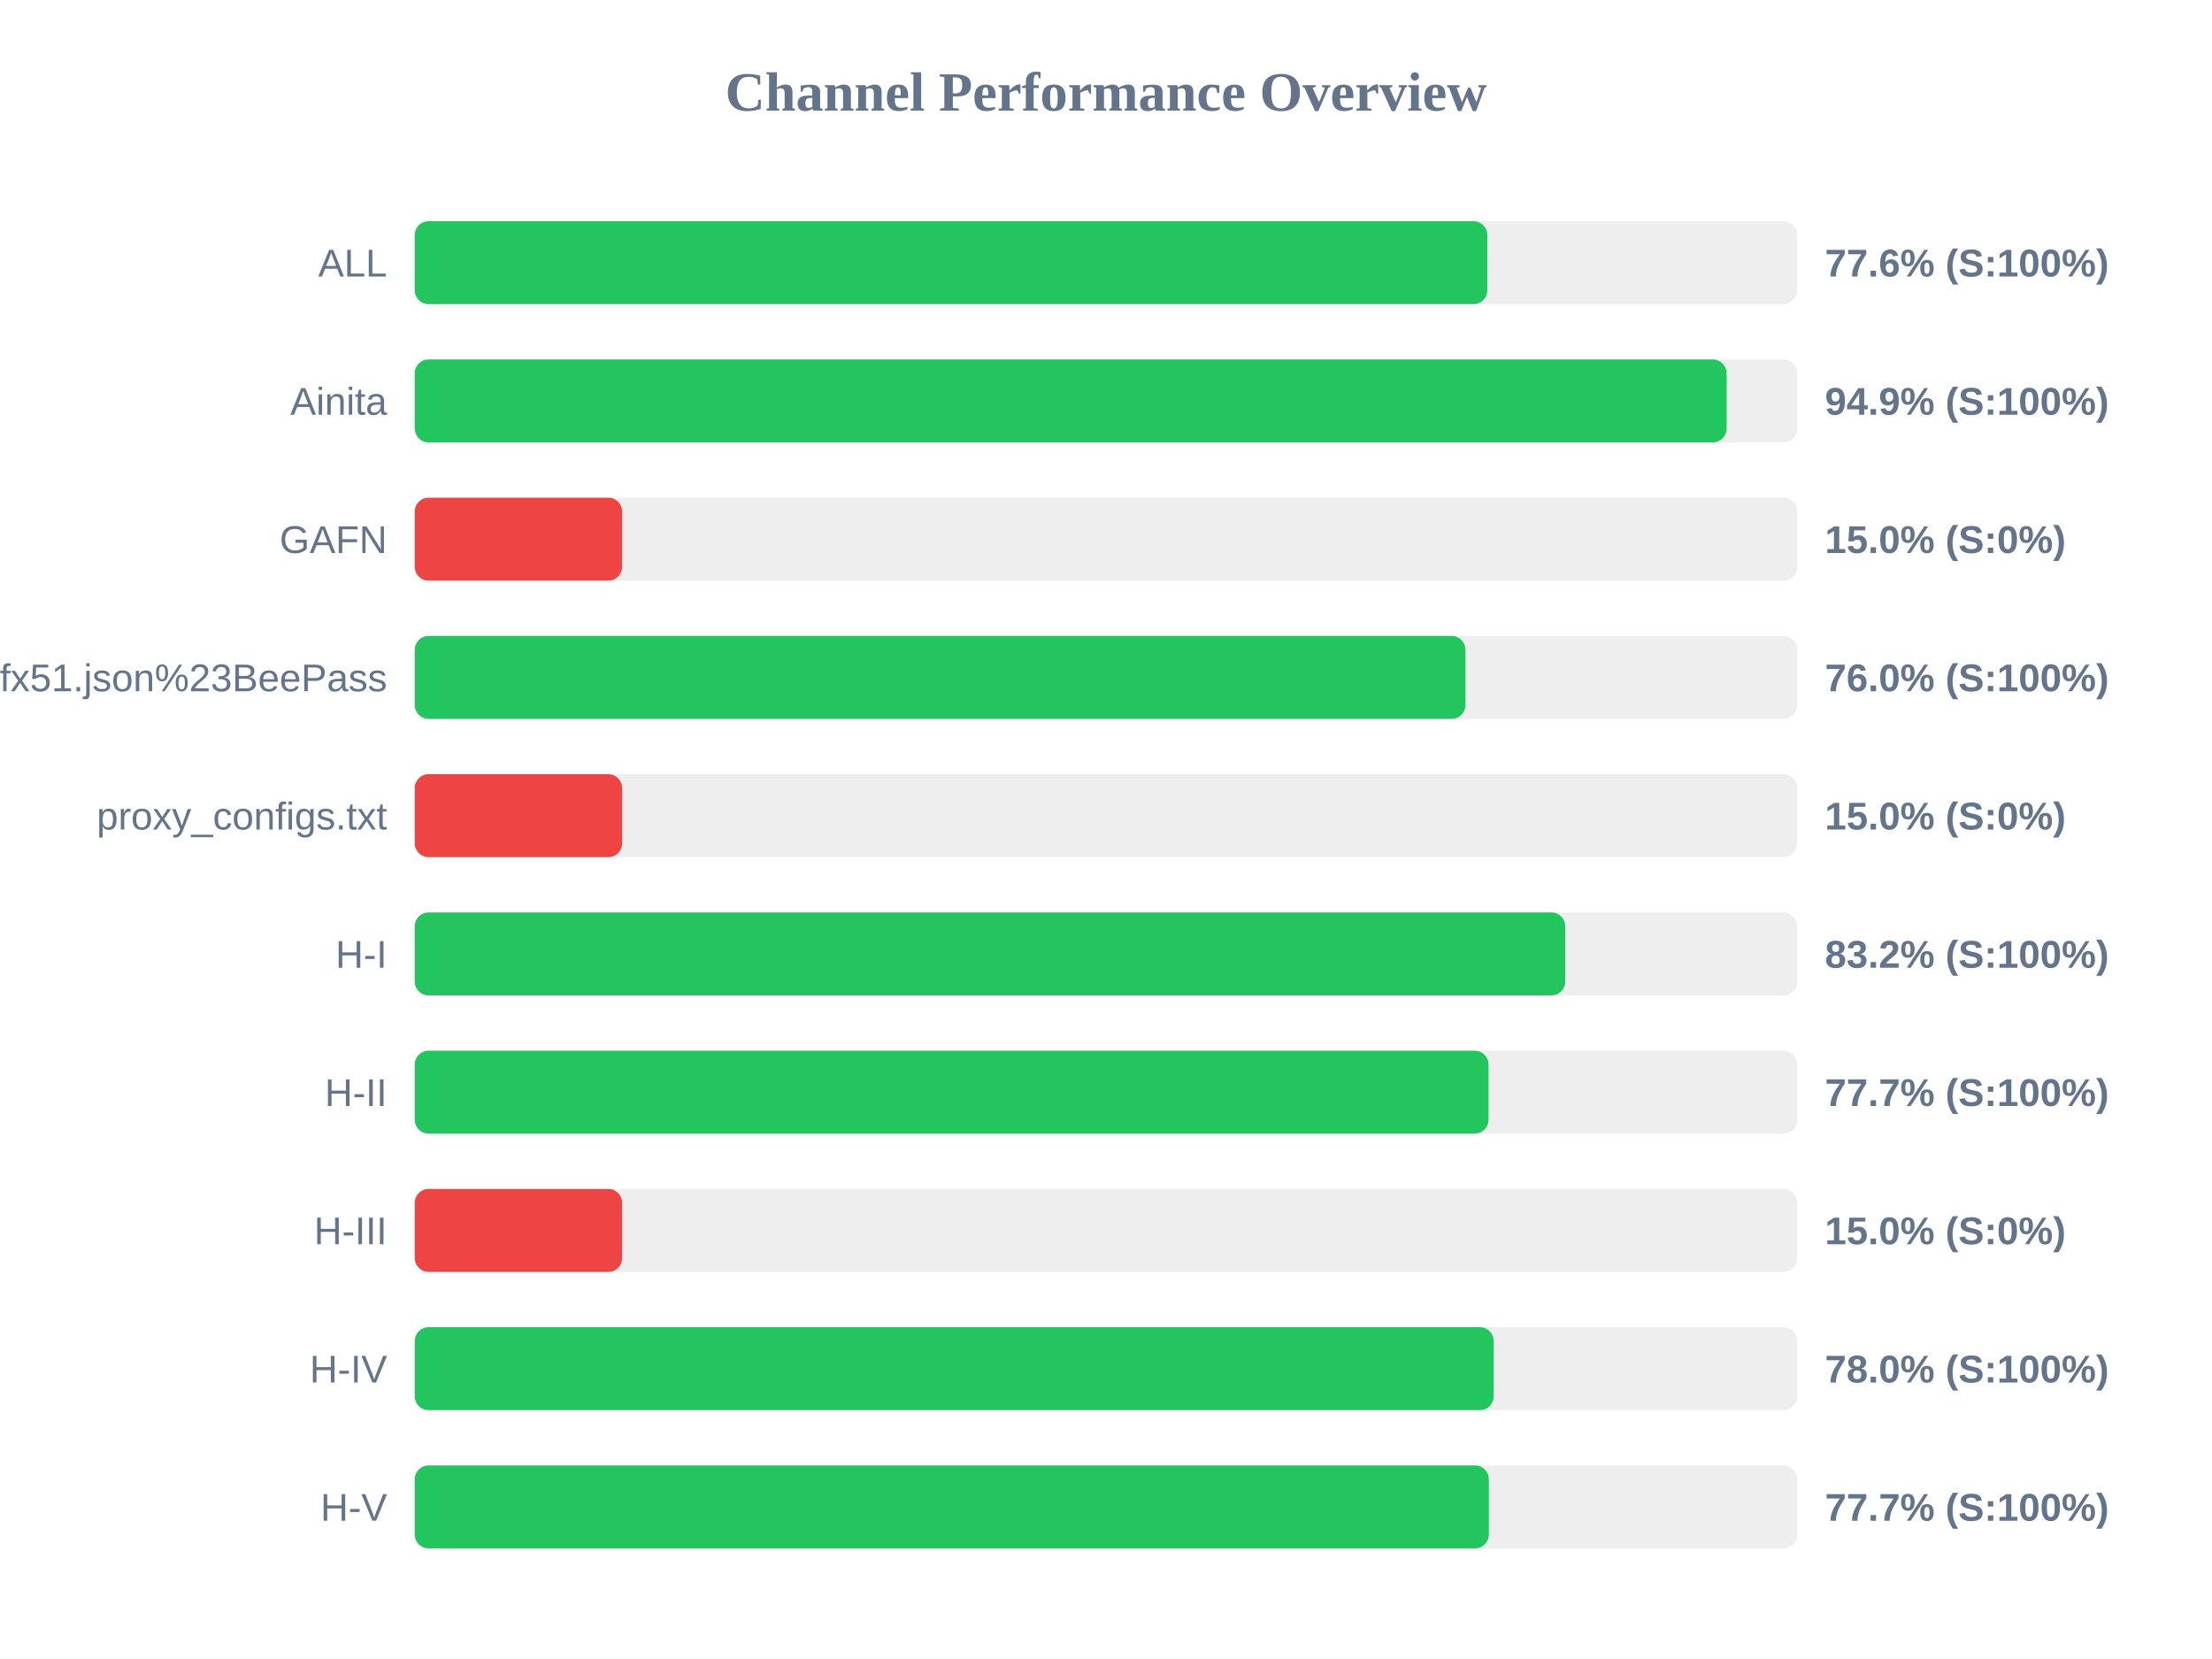
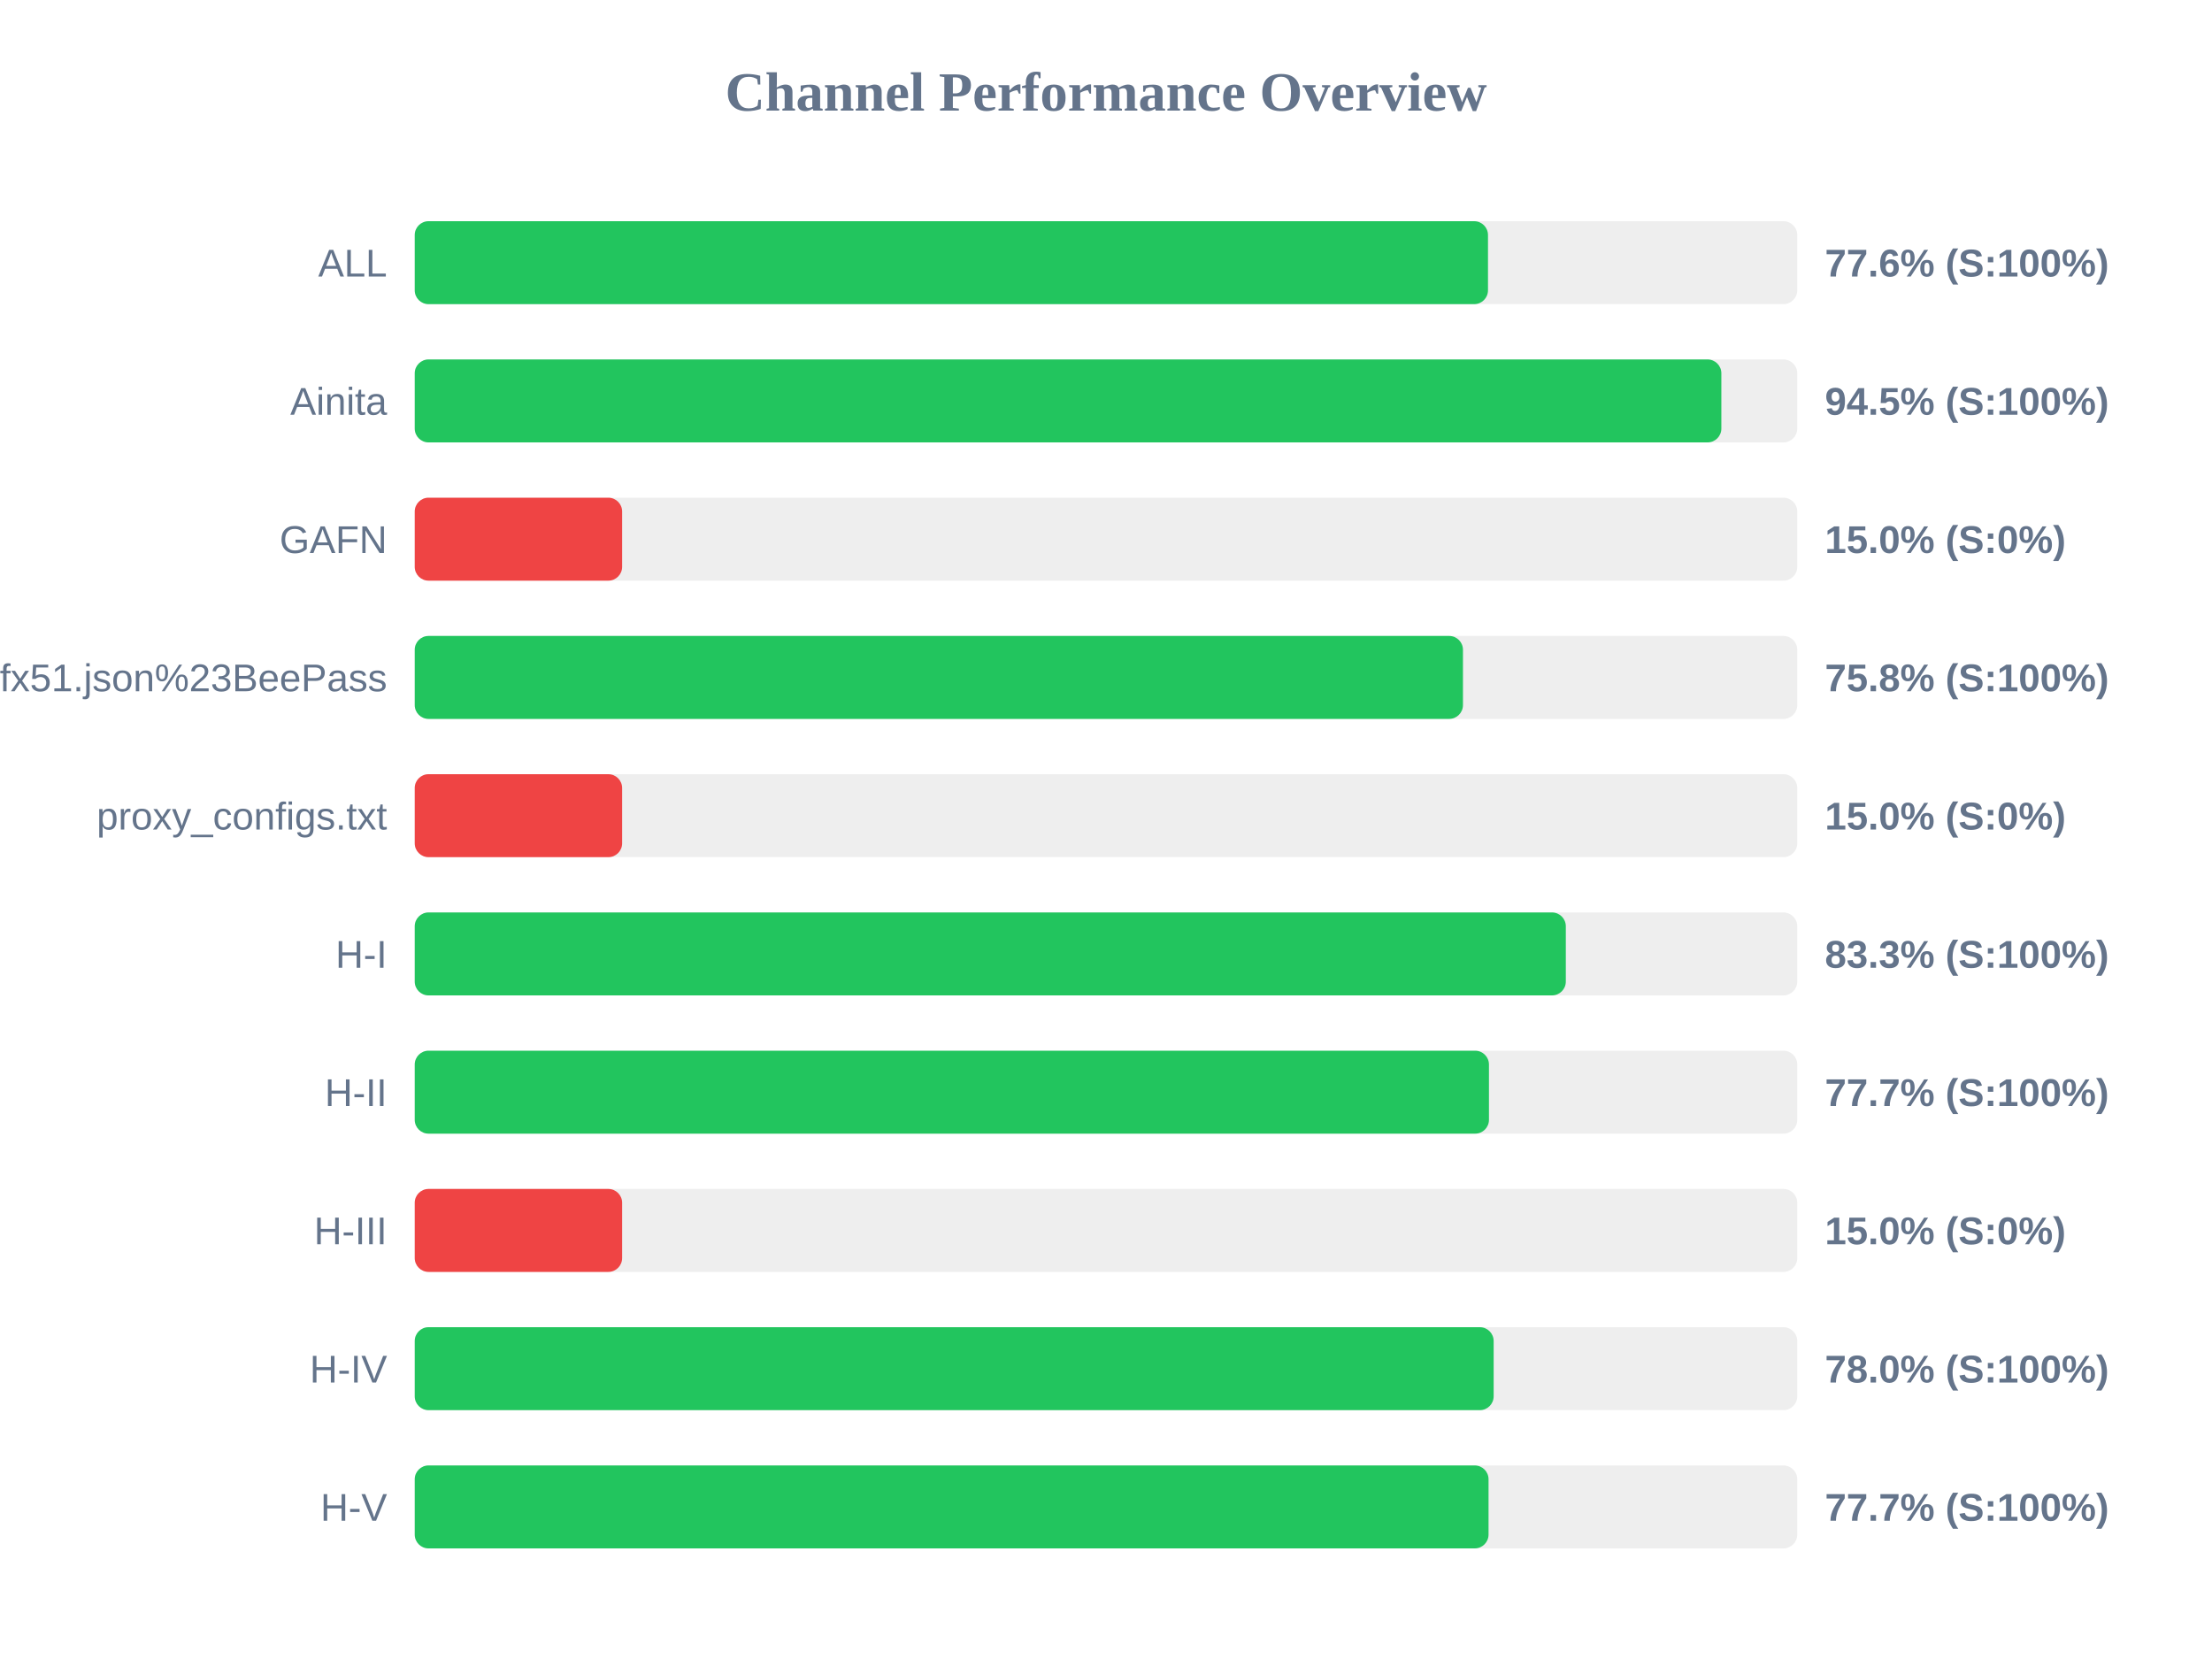
<svg xmlns="http://www.w3.org/2000/svg" width="800" height="600" version="1.1">
  <style>
        .row { font: 14px Arial; fill: #64748b; }
        .score { font: bold 14px Arial; fill: #64748b; }
    </style>
  <text x="400" y="40" text-anchor="middle" font-size="20px" font-weight="bold" fill="#64748b">Channel Performance Overview</text>
  <rect x="150" y="80" width="500" height="30" fill="#eee" rx="5" />
-   <rect x="150" y="80" width="387.9" height="30" fill="#22c55e" rx="5" />
+   <rect x="150" y="80" width="388.15" height="30" fill="#22c55e" rx="5" />
  <text x="140" y="100" text-anchor="end" class="row">ALL</text>
  <text x="660" y="100" text-anchor="start" class="score">77.6% (S:100%)</text>
  <rect x="150" y="130" width="500" height="30" fill="#eee" rx="5" />
-   <rect x="150" y="130" width="474.45" height="30" fill="#22c55e" rx="5" />
+   <rect x="150" y="130" width="472.55" height="30" fill="#22c55e" rx="5" />
  <text x="140" y="150" text-anchor="end" class="row">Ainita</text>
-   <text x="660" y="150" text-anchor="start" class="score">94.9% (S:100%)</text>
+   <text x="660" y="150" text-anchor="start" class="score">94.5% (S:100%)</text>
  <rect x="150" y="180" width="500" height="30" fill="#eee" rx="5" />
  <rect x="150" y="180" width="75.0" height="30" fill="#ef4444" rx="5" />
  <text x="140" y="200" text-anchor="end" class="row">GAFN</text>
  <text x="660" y="200" text-anchor="start" class="score">15.0% (S:0%)</text>
  <rect x="150" y="230" width="500" height="30" fill="#eee" rx="5" />
-   <rect x="150" y="230" width="380.0" height="30" fill="#22c55e" rx="5" />
+   <rect x="150" y="230" width="379.1" height="30" fill="#22c55e" rx="5" />
  <text x="140" y="250" text-anchor="end" class="row">sub?s=ssconf%3A%2F%2Fs3.amazonaws.com%2Fbeedynconprd%2Fzf38bv6oxi1nv3wfkpmxyfl8yj5fargza3foantoalu16vznl0ckxx7bgf1ufx51.json%23BeePass</text>
-   <text x="660" y="250" text-anchor="start" class="score">76.0% (S:100%)</text>
+   <text x="660" y="250" text-anchor="start" class="score">75.8% (S:100%)</text>
  <rect x="150" y="280" width="500" height="30" fill="#eee" rx="5" />
  <rect x="150" y="280" width="75.0" height="30" fill="#ef4444" rx="5" />
  <text x="140" y="300" text-anchor="end" class="row">proxy_configs.txt</text>
  <text x="660" y="300" text-anchor="start" class="score">15.0% (S:0%)</text>
  <rect x="150" y="330" width="500" height="30" fill="#eee" rx="5" />
-   <rect x="150" y="330" width="416.1" height="30" fill="#22c55e" rx="5" />
+   <rect x="150" y="330" width="416.3" height="30" fill="#22c55e" rx="5" />
  <text x="140" y="350" text-anchor="end" class="row">H-I</text>
-   <text x="660" y="350" text-anchor="start" class="score">83.2% (S:100%)</text>
+   <text x="660" y="350" text-anchor="start" class="score">83.3% (S:100%)</text>
  <rect x="150" y="380" width="500" height="30" fill="#eee" rx="5" />
-   <rect x="150" y="380" width="388.35" height="30" fill="#22c55e" rx="5" />
+   <rect x="150" y="380" width="388.5" height="30" fill="#22c55e" rx="5" />
  <text x="140" y="400" text-anchor="end" class="row">H-II</text>
  <text x="660" y="400" text-anchor="start" class="score">77.7% (S:100%)</text>
  <rect x="150" y="430" width="500" height="30" fill="#eee" rx="5" />
  <rect x="150" y="430" width="75.0" height="30" fill="#ef4444" rx="5" />
  <text x="140" y="450" text-anchor="end" class="row">H-III</text>
  <text x="660" y="450" text-anchor="start" class="score">15.0% (S:0%)</text>
  <rect x="150" y="480" width="500" height="30" fill="#eee" rx="5" />
  <rect x="150" y="480" width="390.2" height="30" fill="#22c55e" rx="5" />
  <text x="140" y="500" text-anchor="end" class="row">H-IV</text>
  <text x="660" y="500" text-anchor="start" class="score">78.0% (S:100%)</text>
  <rect x="150" y="530" width="500" height="30" fill="#eee" rx="5" />
-   <rect x="150" y="530" width="388.45" height="30" fill="#22c55e" rx="5" />
+   <rect x="150" y="530" width="388.35" height="30" fill="#22c55e" rx="5" />
  <text x="140" y="550" text-anchor="end" class="row">H-V</text>
  <text x="660" y="550" text-anchor="start" class="score">77.7% (S:100%)</text>
</svg>
